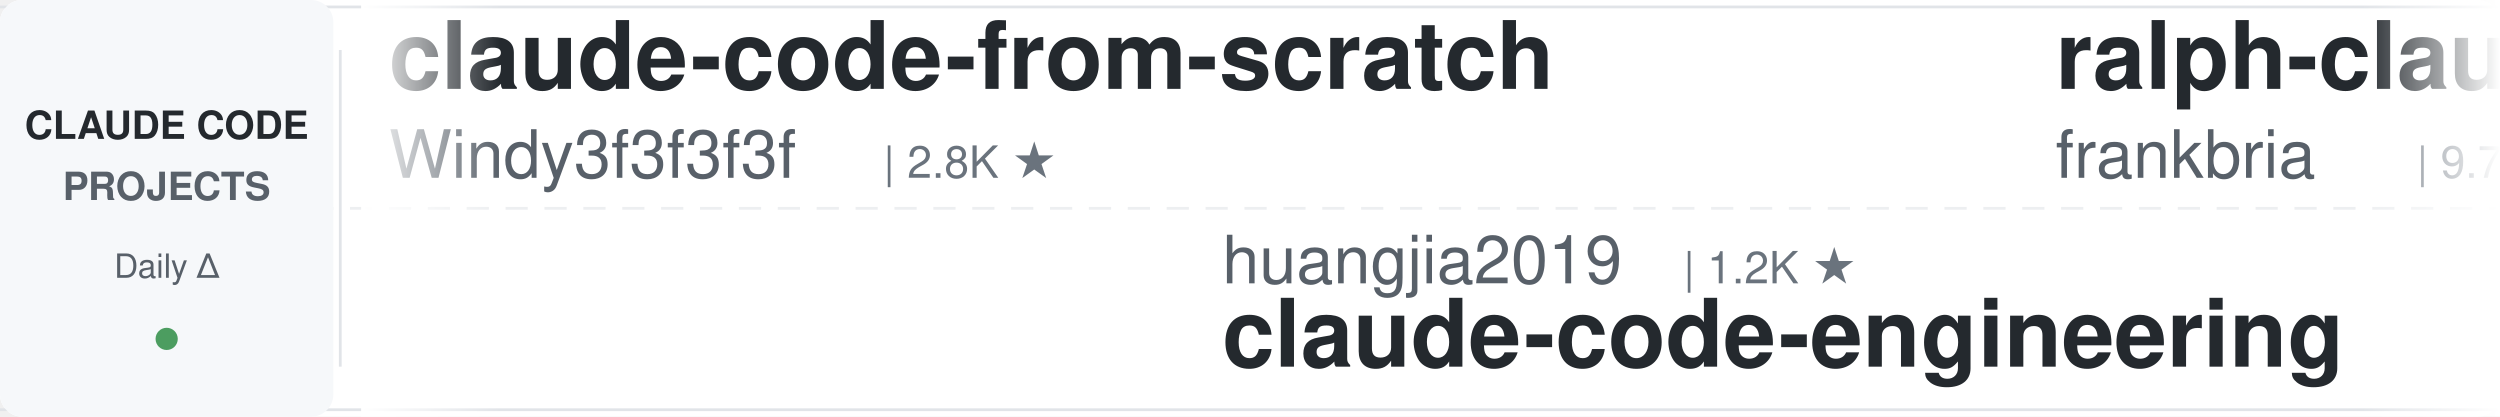
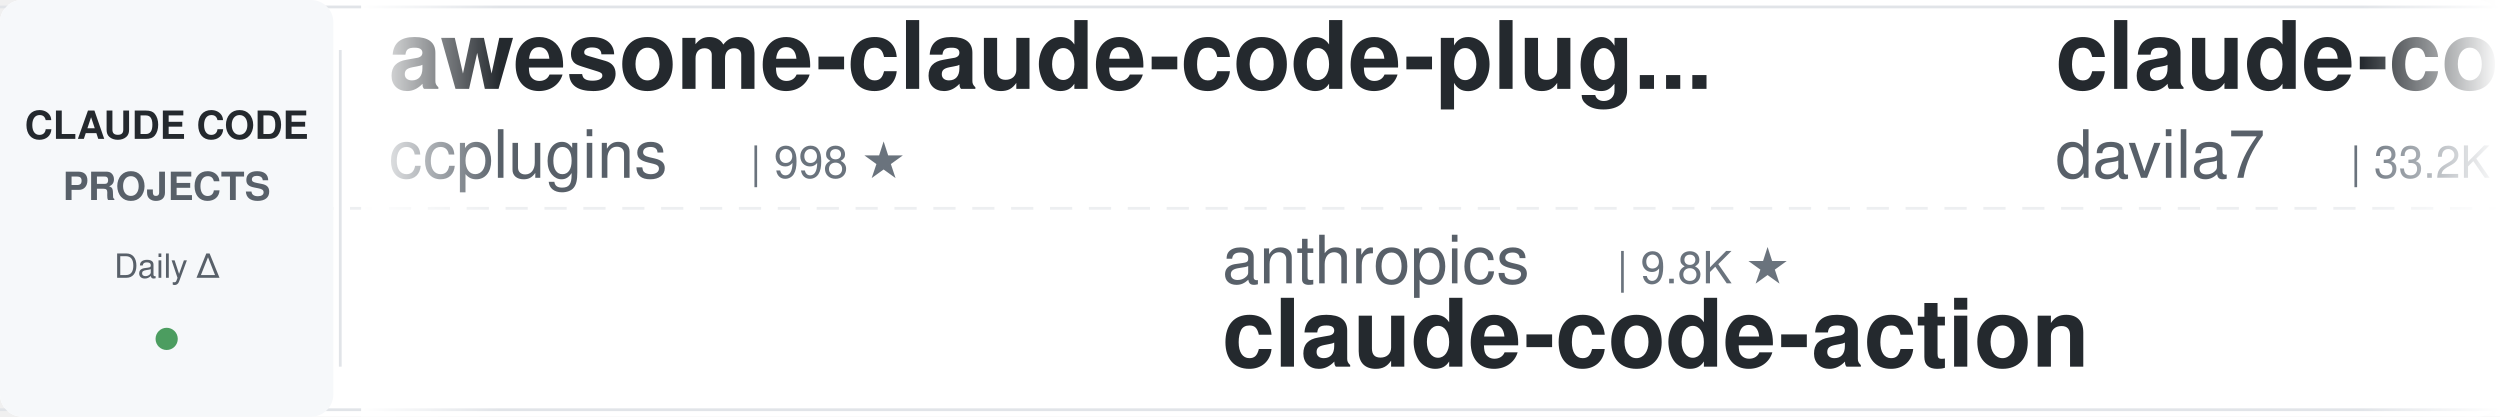
<svg xmlns="http://www.w3.org/2000/svg" width="900" height="150">
  <defs>
    <linearGradient id="leftFade" x1="0%" y1="0%" x2="100%" y2="0%">
      <stop offset="0%" style="stop-color:#ffffff;stop-opacity:1" />
      <stop offset="100%" style="stop-color:#ffffff;stop-opacity:0" />
    </linearGradient>
    <linearGradient id="rightFade" x1="0%" y1="0%" x2="100%" y2="0%">
      <stop offset="0%" style="stop-color:#ffffff;stop-opacity:0" />
      <stop offset="100%" style="stop-color:#ffffff;stop-opacity:1" />
    </linearGradient>
  </defs>
  <rect width="900" height="150" fill="#ffffff" rx="8" />
  <rect x="0" y="2" width="900" height="1" fill="#e1e4e8" />
  <rect x="0" y="147" width="900" height="1" fill="#e1e4e8" />
  <line x1="0" y1="75" x2="900" y2="75" stroke="#e1e4e8" stroke-width="1" stroke-dasharray="8 6" opacity="0.6" />
  <rect x="0" y="0" width="120" height="150" fill="#f6f8fa" rx="8" />
  <text x="60" y="50" font-family="-apple-system, BlinkMacSystemFont, 'Segoe UI', Helvetica, Arial, sans-serif" font-size="14" font-weight="600" fill="#24292e" text-anchor="middle">CLAUDE CODE</text>
  <text x="60" y="72" font-family="-apple-system, BlinkMacSystemFont, 'Segoe UI', Helvetica, Arial, sans-serif" font-size="14" font-weight="600" fill="#586069" text-anchor="middle">PROJECTS</text>
  <text x="60" y="100" font-family="-apple-system, BlinkMacSystemFont, 'Segoe UI', Helvetica, Arial, sans-serif" font-size="12" font-weight="500" fill="#586069" text-anchor="middle">Daily Δ</text>
  <circle cx="60" cy="122" r="4" fill="#22863a" opacity="0.8" />
  <rect x="122" y="18" width="1" height="114" fill="#e1e4e8" />
  <clipPath id="tickerClip">
    <rect x="130" y="0" width="770" height="150" />
  </clipPath>
  <g clip-path="url(#tickerClip)">
    <g id="tickerItems">
      <animateTransform attributeName="transform" attributeType="XML" type="translate" from="0 0" to="-3000 0" dur="54s" repeatCount="indefinite" />
      <g transform="translate(0, 0)">
-         <text x="140" y="32" font-family="-apple-system, BlinkMacSystemFont, 'Segoe UI', Helvetica, Arial, sans-serif" font-size="34" font-weight="600" fill="#24292e">claude-code-from-scratch</text>
-         <text x="140" y="64" font-family="-apple-system, BlinkMacSystemFont, 'Segoe UI', Helvetica, Arial, sans-serif" font-size="24" font-weight="400" fill="#586069">Windy3f3f3f3f</text>
-         <text x="318" y="64" font-family="-apple-system, BlinkMacSystemFont, 'Segoe UI', Helvetica, Arial, sans-serif" font-size="16" font-weight="500" fill="#6a737d">| 2.8K ★</text>
+         <text x="140" y="32" font-family="-apple-system, BlinkMacSystemFont, 'Segoe UI', Helvetica, Arial, sans-serif" font-size="34" font-weight="600" fill="#24292e">awesome-claude-code-plug...</text>
+         <text x="140" y="64" font-family="-apple-system, BlinkMacSystemFont, 'Segoe UI', Helvetica, Arial, sans-serif" font-size="24" font-weight="400" fill="#586069">ccplugins</text>
+         <text x="270" y="64" font-family="-apple-system, BlinkMacSystemFont, 'Segoe UI', Helvetica, Arial, sans-serif" font-size="16" font-weight="500" fill="#6a737d">| 998 ★</text>
      </g>
      <g transform="translate(300, 0)">
-         <text x="140" y="102" font-family="-apple-system, BlinkMacSystemFont, 'Segoe UI', Helvetica, Arial, sans-serif" font-size="24" font-weight="400" fill="#586069">huangjia2019</text>
-         <text x="306" y="102" font-family="-apple-system, BlinkMacSystemFont, 'Segoe UI', Helvetica, Arial, sans-serif" font-size="16" font-weight="500" fill="#6a737d">| 1.2K ★</text>
-         <text x="140" y="132" font-family="-apple-system, BlinkMacSystemFont, 'Segoe UI', Helvetica, Arial, sans-serif" font-size="34" font-weight="600" fill="#24292e">claude-code-engineering</text>
+         <text x="140" y="102" font-family="-apple-system, BlinkMacSystemFont, 'Segoe UI', Helvetica, Arial, sans-serif" font-size="24" font-weight="400" fill="#586069">anthropics</text>
+         <text x="282" y="102" font-family="-apple-system, BlinkMacSystemFont, 'Segoe UI', Helvetica, Arial, sans-serif" font-size="16" font-weight="500" fill="#6a737d">| 9.8K ★</text>
+         <text x="140" y="132" font-family="-apple-system, BlinkMacSystemFont, 'Segoe UI', Helvetica, Arial, sans-serif" font-size="34" font-weight="600" fill="#24292e">claude-code-action</text>
      </g>
      <g transform="translate(600, 0)">
-         <text x="140" y="32" font-family="-apple-system, BlinkMacSystemFont, 'Segoe UI', Helvetica, Arial, sans-serif" font-size="34" font-weight="600" fill="#24292e">ralph-claude-code</text>
-         <text x="140" y="64" font-family="-apple-system, BlinkMacSystemFont, 'Segoe UI', Helvetica, Arial, sans-serif" font-size="24" font-weight="400" fill="#586069">frankbria</text>
-         <text x="270" y="64" font-family="-apple-system, BlinkMacSystemFont, 'Segoe UI', Helvetica, Arial, sans-serif" font-size="16" font-weight="500" fill="#6a737d">| 9.7K ★</text>
+         <text x="140" y="32" font-family="-apple-system, BlinkMacSystemFont, 'Segoe UI', Helvetica, Arial, sans-serif" font-size="34" font-weight="600" fill="#24292e">claude-code-templates</text>
+         <text x="140" y="64" font-family="-apple-system, BlinkMacSystemFont, 'Segoe UI', Helvetica, Arial, sans-serif" font-size="24" font-weight="400" fill="#586069">davila7</text>
+         <text x="246" y="64" font-family="-apple-system, BlinkMacSystemFont, 'Segoe UI', Helvetica, Arial, sans-serif" font-size="16" font-weight="500" fill="#6a737d">| 33.2K ★</text>
      </g>
      <g transform="translate(900, 0)">
-         <text x="140" y="102" font-family="-apple-system, BlinkMacSystemFont, 'Segoe UI', Helvetica, Arial, sans-serif" font-size="24" font-weight="400" fill="#586069">Yeachan-Heo</text>
-         <text x="294" y="102" font-family="-apple-system, BlinkMacSystemFont, 'Segoe UI', Helvetica, Arial, sans-serif" font-size="16" font-weight="500" fill="#6a737d">| 40.6K ★</text>
-         <text x="140" y="132" font-family="-apple-system, BlinkMacSystemFont, 'Segoe UI', Helvetica, Arial, sans-serif" font-size="34" font-weight="600" fill="#24292e">oh-my-claudecode</text>
+         <text x="140" y="102" font-family="-apple-system, BlinkMacSystemFont, 'Segoe UI', Helvetica, Arial, sans-serif" font-size="24" font-weight="400" fill="#586069">rohitg00</text>
+         <text x="258" y="102" font-family="-apple-system, BlinkMacSystemFont, 'Segoe UI', Helvetica, Arial, sans-serif" font-size="16" font-weight="500" fill="#6a737d">| 2.8K ★</text>
+         <text x="140" y="132" font-family="-apple-system, BlinkMacSystemFont, 'Segoe UI', Helvetica, Arial, sans-serif" font-size="34" font-weight="600" fill="#24292e">awesome-claude-code-tool...</text>
      </g>
      <g transform="translate(1200, 0)">
-         <text x="140" y="32" font-family="-apple-system, BlinkMacSystemFont, 'Segoe UI', Helvetica, Arial, sans-serif" font-size="34" font-weight="600" fill="#24292e">claude-code-cli</text>
-         <text x="140" y="64" font-family="-apple-system, BlinkMacSystemFont, 'Segoe UI', Helvetica, Arial, sans-serif" font-size="24" font-weight="400" fill="#586069">huangserva</text>
-         <text x="282" y="64" font-family="-apple-system, BlinkMacSystemFont, 'Segoe UI', Helvetica, Arial, sans-serif" font-size="16" font-weight="500" fill="#6a737d">| 631 ★</text>
+         <text x="140" y="32" font-family="-apple-system, BlinkMacSystemFont, 'Segoe UI', Helvetica, Arial, sans-serif" font-size="34" font-weight="600" fill="#24292e">claude-code-rust</text>
+         <text x="140" y="64" font-family="-apple-system, BlinkMacSystemFont, 'Segoe UI', Helvetica, Arial, sans-serif" font-size="24" font-weight="400" fill="#586069">lorryjovens-hub</text>
+         <text x="342" y="64" font-family="-apple-system, BlinkMacSystemFont, 'Segoe UI', Helvetica, Arial, sans-serif" font-size="16" font-weight="500" fill="#6a737d">| 1.7K ★</text>
      </g>
      <g transform="translate(1500, 0)">
-         <text x="140" y="102" font-family="-apple-system, BlinkMacSystemFont, 'Segoe UI', Helvetica, Arial, sans-serif" font-size="24" font-weight="400" fill="#586069">disler</text>
-         <text x="234" y="102" font-family="-apple-system, BlinkMacSystemFont, 'Segoe UI', Helvetica, Arial, sans-serif" font-size="16" font-weight="500" fill="#6a737d">| 1.7K ★</text>
-         <text x="140" y="132" font-family="-apple-system, BlinkMacSystemFont, 'Segoe UI', Helvetica, Arial, sans-serif" font-size="34" font-weight="600" fill="#24292e">pi-vs-claude-code</text>
+         <text x="140" y="102" font-family="-apple-system, BlinkMacSystemFont, 'Segoe UI', Helvetica, Arial, sans-serif" font-size="24" font-weight="400" fill="#586069">affaan-m</text>
+         <text x="258" y="102" font-family="-apple-system, BlinkMacSystemFont, 'Segoe UI', Helvetica, Arial, sans-serif" font-size="16" font-weight="500" fill="#6a737d">| 298.2K ★</text>
+         <text x="140" y="132" font-family="-apple-system, BlinkMacSystemFont, 'Segoe UI', Helvetica, Arial, sans-serif" font-size="34" font-weight="600" fill="#24292e">ECC</text>
      </g>
      <g transform="translate(1800, 0)">
-         <text x="140" y="32" font-family="-apple-system, BlinkMacSystemFont, 'Segoe UI', Helvetica, Arial, sans-serif" font-size="34" font-weight="600" fill="#24292e">claude-code-source-build</text>
-         <text x="140" y="64" font-family="-apple-system, BlinkMacSystemFont, 'Segoe UI', Helvetica, Arial, sans-serif" font-size="24" font-weight="400" fill="#586069">andrew-kramer-inno</text>
-         <text x="378" y="64" font-family="-apple-system, BlinkMacSystemFont, 'Segoe UI', Helvetica, Arial, sans-serif" font-size="16" font-weight="500" fill="#6a737d">| 595 ★</text>
+         <text x="140" y="32" font-family="-apple-system, BlinkMacSystemFont, 'Segoe UI', Helvetica, Arial, sans-serif" font-size="34" font-weight="600" fill="#24292e">Auto-claude-code-researc...</text>
+         <text x="140" y="64" font-family="-apple-system, BlinkMacSystemFont, 'Segoe UI', Helvetica, Arial, sans-serif" font-size="24" font-weight="400" fill="#586069">wanshuiyin</text>
+         <text x="282" y="64" font-family="-apple-system, BlinkMacSystemFont, 'Segoe UI', Helvetica, Arial, sans-serif" font-size="16" font-weight="500" fill="#6a737d">| 18.8K ★</text>
      </g>
      <g transform="translate(2100, 0)">
-         <text x="140" y="102" font-family="-apple-system, BlinkMacSystemFont, 'Segoe UI', Helvetica, Arial, sans-serif" font-size="24" font-weight="400" fill="#586069">asgeirtj</text>
-         <text x="258" y="102" font-family="-apple-system, BlinkMacSystemFont, 'Segoe UI', Helvetica, Arial, sans-serif" font-size="16" font-weight="500" fill="#6a737d">| 70.9K ★</text>
-         <text x="140" y="132" font-family="-apple-system, BlinkMacSystemFont, 'Segoe UI', Helvetica, Arial, sans-serif" font-size="34" font-weight="600" fill="#24292e">system_prompts_leaks</text>
+         <text x="140" y="102" font-family="-apple-system, BlinkMacSystemFont, 'Segoe UI', Helvetica, Arial, sans-serif" font-size="24" font-weight="400" fill="#586069">wesammustafa</text>
+         <text x="306" y="102" font-family="-apple-system, BlinkMacSystemFont, 'Segoe UI', Helvetica, Arial, sans-serif" font-size="16" font-weight="500" fill="#6a737d">| 3.6K ★</text>
+         <text x="140" y="132" font-family="-apple-system, BlinkMacSystemFont, 'Segoe UI', Helvetica, Arial, sans-serif" font-size="34" font-weight="600" fill="#24292e">Claude-Code-Quest</text>
      </g>
      <g transform="translate(2400, 0)">
-         <text x="140" y="32" font-family="-apple-system, BlinkMacSystemFont, 'Segoe UI', Helvetica, Arial, sans-serif" font-size="34" font-weight="600" fill="#24292e">Claude-Code-Usage-Monito...</text>
-         <text x="140" y="64" font-family="-apple-system, BlinkMacSystemFont, 'Segoe UI', Helvetica, Arial, sans-serif" font-size="24" font-weight="400" fill="#586069">Maciek-roboblog</text>
-         <text x="342" y="64" font-family="-apple-system, BlinkMacSystemFont, 'Segoe UI', Helvetica, Arial, sans-serif" font-size="16" font-weight="500" fill="#6a737d">| 8.8K ★</text>
+         <text x="140" y="32" font-family="-apple-system, BlinkMacSystemFont, 'Segoe UI', Helvetica, Arial, sans-serif" font-size="34" font-weight="600" fill="#24292e">how-claude-code-works</text>
+         <text x="140" y="64" font-family="-apple-system, BlinkMacSystemFont, 'Segoe UI', Helvetica, Arial, sans-serif" font-size="24" font-weight="400" fill="#586069">Windy3f3f3f3f</text>
+         <text x="318" y="64" font-family="-apple-system, BlinkMacSystemFont, 'Segoe UI', Helvetica, Arial, sans-serif" font-size="16" font-weight="500" fill="#6a737d">| 3.8K ★</text>
      </g>
      <g transform="translate(2700, 0)">
-         <text x="140" y="102" font-family="-apple-system, BlinkMacSystemFont, 'Segoe UI', Helvetica, Arial, sans-serif" font-size="24" font-weight="400" fill="#586069">shanraisshan</text>
-         <text x="306" y="102" font-family="-apple-system, BlinkMacSystemFont, 'Segoe UI', Helvetica, Arial, sans-serif" font-size="16" font-weight="500" fill="#6a737d">| 68.6K ★</text>
-         <text x="140" y="132" font-family="-apple-system, BlinkMacSystemFont, 'Segoe UI', Helvetica, Arial, sans-serif" font-size="34" font-weight="600" fill="#24292e">claude-code-best-practic...</text>
+         <text x="140" y="102" font-family="-apple-system, BlinkMacSystemFont, 'Segoe UI', Helvetica, Arial, sans-serif" font-size="24" font-weight="400" fill="#586069">Piebald-AI</text>
+         <text x="282" y="102" font-family="-apple-system, BlinkMacSystemFont, 'Segoe UI', Helvetica, Arial, sans-serif" font-size="16" font-weight="500" fill="#6a737d">| 13.1K ★</text>
+         <text x="140" y="132" font-family="-apple-system, BlinkMacSystemFont, 'Segoe UI', Helvetica, Arial, sans-serif" font-size="34" font-weight="600" fill="#24292e">claude-code-system-promp...</text>
      </g>
      <g transform="translate(3000, 0)">
-         <text x="140" y="32" font-family="-apple-system, BlinkMacSystemFont, 'Segoe UI', Helvetica, Arial, sans-serif" font-size="34" font-weight="600" fill="#24292e">claude-code-from-scratch</text>
-         <text x="140" y="64" font-family="-apple-system, BlinkMacSystemFont, 'Segoe UI', Helvetica, Arial, sans-serif" font-size="24" font-weight="400" fill="#586069">Windy3f3f3f3f</text>
-         <text x="318" y="64" font-family="-apple-system, BlinkMacSystemFont, 'Segoe UI', Helvetica, Arial, sans-serif" font-size="16" font-weight="500" fill="#6a737d">| 2.8K ★</text>
+         <text x="140" y="32" font-family="-apple-system, BlinkMacSystemFont, 'Segoe UI', Helvetica, Arial, sans-serif" font-size="34" font-weight="600" fill="#24292e">awesome-claude-code-plug...</text>
+         <text x="140" y="64" font-family="-apple-system, BlinkMacSystemFont, 'Segoe UI', Helvetica, Arial, sans-serif" font-size="24" font-weight="400" fill="#586069">ccplugins</text>
+         <text x="270" y="64" font-family="-apple-system, BlinkMacSystemFont, 'Segoe UI', Helvetica, Arial, sans-serif" font-size="16" font-weight="500" fill="#6a737d">| 998 ★</text>
      </g>
      <g transform="translate(3300, 0)">
-         <text x="140" y="102" font-family="-apple-system, BlinkMacSystemFont, 'Segoe UI', Helvetica, Arial, sans-serif" font-size="24" font-weight="400" fill="#586069">huangjia2019</text>
-         <text x="306" y="102" font-family="-apple-system, BlinkMacSystemFont, 'Segoe UI', Helvetica, Arial, sans-serif" font-size="16" font-weight="500" fill="#6a737d">| 1.2K ★</text>
-         <text x="140" y="132" font-family="-apple-system, BlinkMacSystemFont, 'Segoe UI', Helvetica, Arial, sans-serif" font-size="34" font-weight="600" fill="#24292e">claude-code-engineering</text>
+         <text x="140" y="102" font-family="-apple-system, BlinkMacSystemFont, 'Segoe UI', Helvetica, Arial, sans-serif" font-size="24" font-weight="400" fill="#586069">anthropics</text>
+         <text x="282" y="102" font-family="-apple-system, BlinkMacSystemFont, 'Segoe UI', Helvetica, Arial, sans-serif" font-size="16" font-weight="500" fill="#6a737d">| 9.8K ★</text>
+         <text x="140" y="132" font-family="-apple-system, BlinkMacSystemFont, 'Segoe UI', Helvetica, Arial, sans-serif" font-size="34" font-weight="600" fill="#24292e">claude-code-action</text>
      </g>
      <g transform="translate(3600, 0)">
-         <text x="140" y="32" font-family="-apple-system, BlinkMacSystemFont, 'Segoe UI', Helvetica, Arial, sans-serif" font-size="34" font-weight="600" fill="#24292e">ralph-claude-code</text>
-         <text x="140" y="64" font-family="-apple-system, BlinkMacSystemFont, 'Segoe UI', Helvetica, Arial, sans-serif" font-size="24" font-weight="400" fill="#586069">frankbria</text>
-         <text x="270" y="64" font-family="-apple-system, BlinkMacSystemFont, 'Segoe UI', Helvetica, Arial, sans-serif" font-size="16" font-weight="500" fill="#6a737d">| 9.7K ★</text>
+         <text x="140" y="32" font-family="-apple-system, BlinkMacSystemFont, 'Segoe UI', Helvetica, Arial, sans-serif" font-size="34" font-weight="600" fill="#24292e">claude-code-templates</text>
+         <text x="140" y="64" font-family="-apple-system, BlinkMacSystemFont, 'Segoe UI', Helvetica, Arial, sans-serif" font-size="24" font-weight="400" fill="#586069">davila7</text>
+         <text x="246" y="64" font-family="-apple-system, BlinkMacSystemFont, 'Segoe UI', Helvetica, Arial, sans-serif" font-size="16" font-weight="500" fill="#6a737d">| 33.2K ★</text>
      </g>
      <g transform="translate(3900, 0)">
-         <text x="140" y="102" font-family="-apple-system, BlinkMacSystemFont, 'Segoe UI', Helvetica, Arial, sans-serif" font-size="24" font-weight="400" fill="#586069">Yeachan-Heo</text>
-         <text x="294" y="102" font-family="-apple-system, BlinkMacSystemFont, 'Segoe UI', Helvetica, Arial, sans-serif" font-size="16" font-weight="500" fill="#6a737d">| 40.6K ★</text>
-         <text x="140" y="132" font-family="-apple-system, BlinkMacSystemFont, 'Segoe UI', Helvetica, Arial, sans-serif" font-size="34" font-weight="600" fill="#24292e">oh-my-claudecode</text>
+         <text x="140" y="102" font-family="-apple-system, BlinkMacSystemFont, 'Segoe UI', Helvetica, Arial, sans-serif" font-size="24" font-weight="400" fill="#586069">rohitg00</text>
+         <text x="258" y="102" font-family="-apple-system, BlinkMacSystemFont, 'Segoe UI', Helvetica, Arial, sans-serif" font-size="16" font-weight="500" fill="#6a737d">| 2.8K ★</text>
+         <text x="140" y="132" font-family="-apple-system, BlinkMacSystemFont, 'Segoe UI', Helvetica, Arial, sans-serif" font-size="34" font-weight="600" fill="#24292e">awesome-claude-code-tool...</text>
      </g>
    </g>
  </g>
  <rect x="130" y="0" width="50" height="150" fill="url(#leftFade)" />
  <rect x="850" y="0" width="50" height="150" fill="url(#rightFade)" />
</svg>
